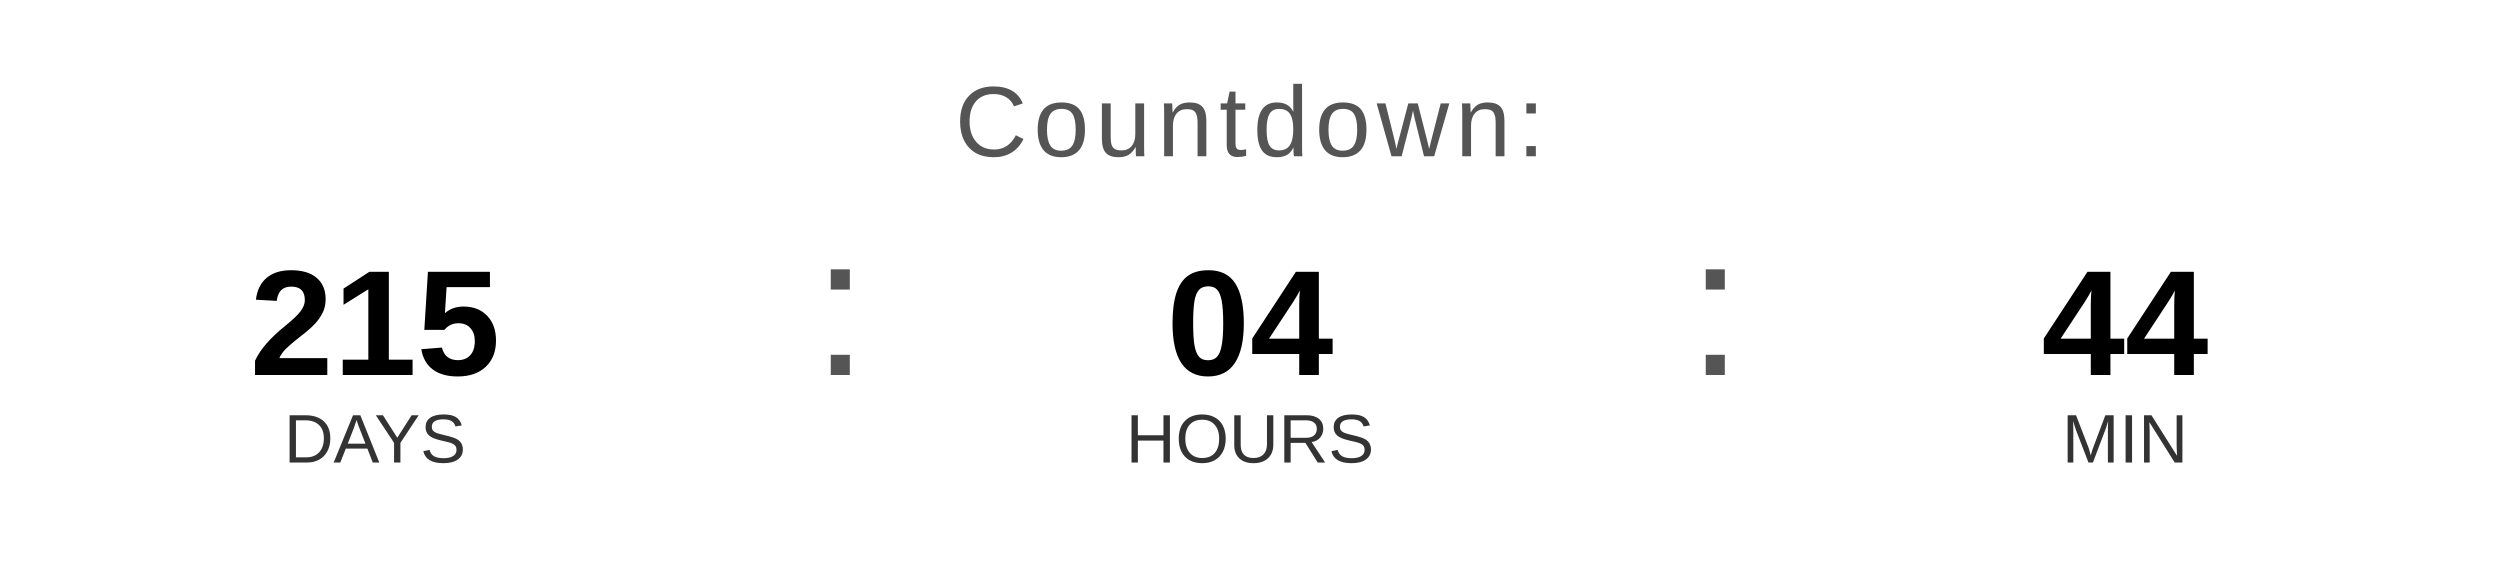
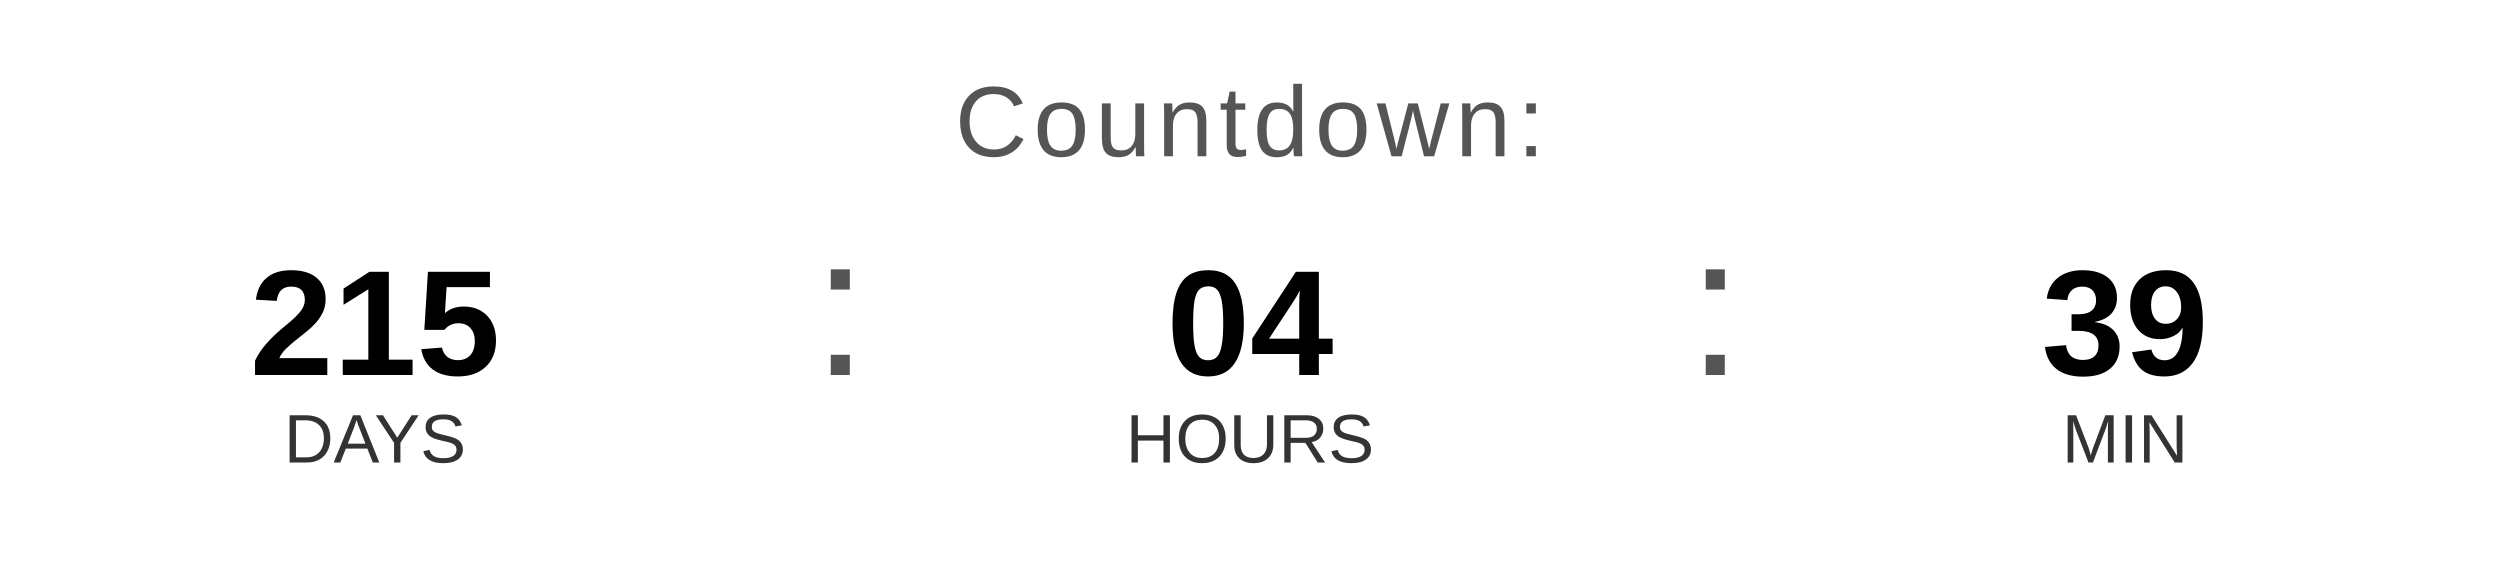
<svg xmlns="http://www.w3.org/2000/svg" width="400" height="90" viewBox="0 0 400 90">
  <text x="200" y="25" font-family="Arial, Helvetica, sans-serif" font-size="16" fill="#555555" text-anchor="middle" letter-spacing="1">
    Countdown:
  </text>
  <text x="60" y="60" font-family="Arial, Helvetica, sans-serif" font-size="24" font-weight="bold" fill="#000000" text-anchor="middle">215</text>
  <text x="60" y="74" font-family="Arial, Helvetica, sans-serif" font-size="11" fill="#333333" text-anchor="middle">DAYS</text>
  <text x="130" y="60" font-family="Arial, sans-serif" font-size="32" fill="#555555">:</text>
  <text x="200" y="60" font-family="Arial, Helvetica, sans-serif" font-size="24" font-weight="bold" fill="#000000" text-anchor="middle">04</text>
  <text x="200" y="74" font-family="Arial, Helvetica, sans-serif" font-size="11" fill="#333333" text-anchor="middle">HOURS</text>
  <text x="270" y="60" font-family="Arial, sans-serif" font-size="32" fill="#555555">:</text>
-   <text x="340" y="60" font-family="Arial, Helvetica, sans-serif" font-size="24" font-weight="bold" fill="#000000" text-anchor="middle">44</text>
+   <text x="340" y="60" font-family="Arial, Helvetica, sans-serif" font-size="24" font-weight="bold" fill="#000000" text-anchor="middle">39</text>
  <text x="340" y="74" font-family="Arial, Helvetica, sans-serif" font-size="11" fill="#333333" text-anchor="middle">MIN</text>
</svg>
